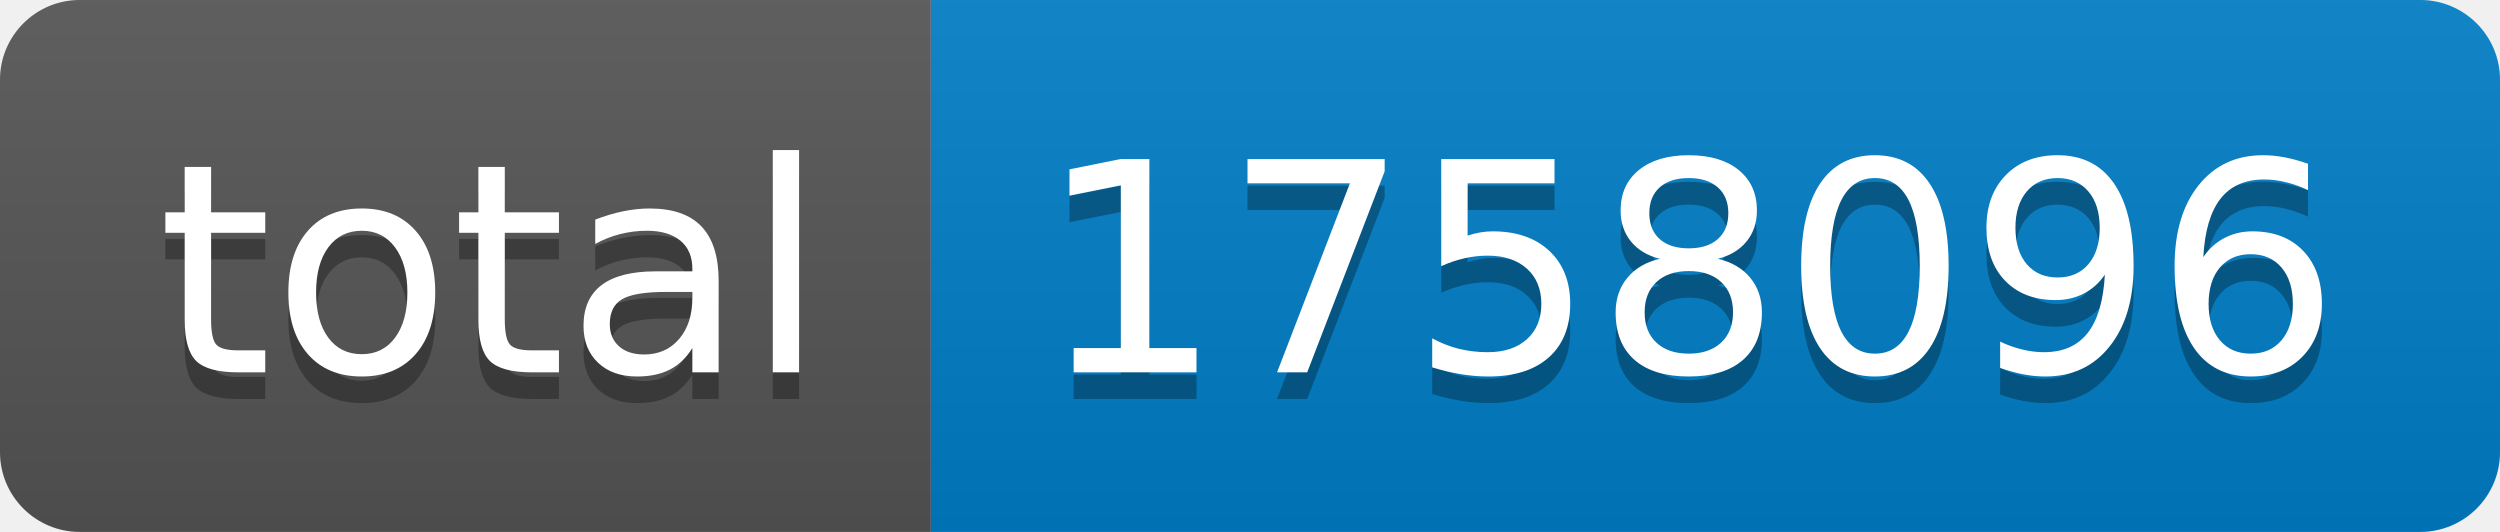
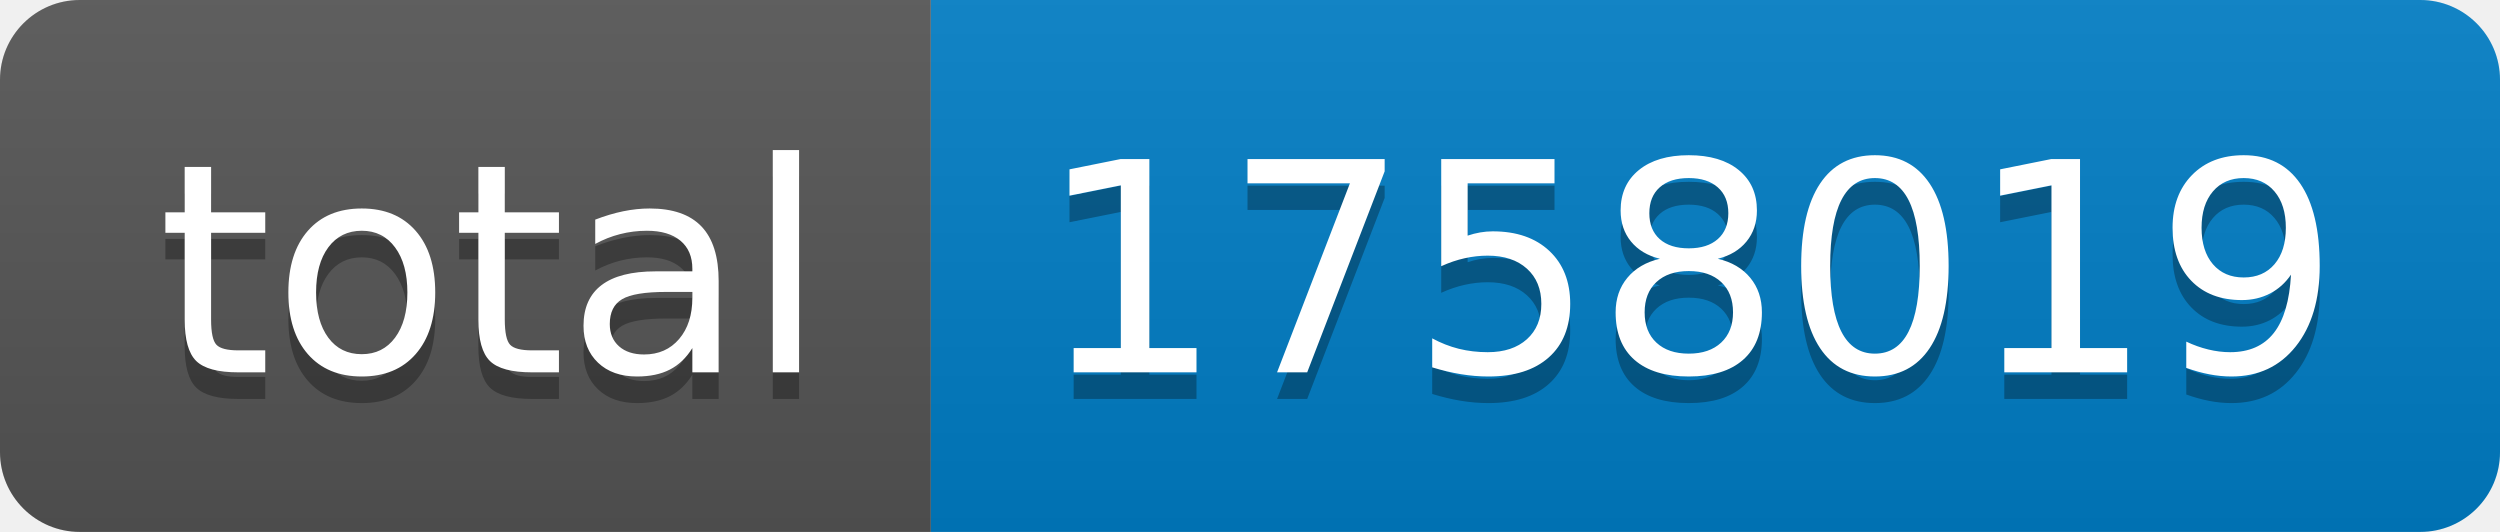
- <svg xmlns="http://www.w3.org/2000/svg" width="94" height="20" role="img" aria-label="total: 1758096">
+ <svg xmlns="http://www.w3.org/2000/svg" width="94" height="20" role="img" aria-label="total: 1758019">
  <linearGradient id="s" x2="0" y2="100%">
    <stop offset="0" stop-color="#bbb" stop-opacity=".1" />
    <stop offset="1" stop-opacity=".1" />
  </linearGradient>
  <clipPath id="r">
    <rect width="94" height="20" rx="3" fill="#fff" />
  </clipPath>
  <g clip-path="url(#r)">
    <rect width="35" height="20" fill="#555" />
    <rect x="35" width="59" height="20" fill="#007ec6" />
    <rect width="94" height="20" fill="url(#s)" />
  </g>
  <g fill="#fff" text-anchor="middle" font-family="Verdana,Geneva,DejaVu Sans,sans-serif" text-rendering="geometricPrecision" font-size="110">
    <text aria-hidden="true" x="185" y="150" fill="#010101" fill-opacity=".3" transform="scale(.1)" textLength="250">total</text>
    <text x="185" y="140" transform="scale(.1)" fill="#fff" textLength="250">total</text>
-     <text aria-hidden="true" x="635" y="150" fill="#010101" fill-opacity=".3" transform="scale(.1)" textLength="490">1758096</text>
-     <text x="635" y="140" transform="scale(.1)" fill="#fff" textLength="490">1758096</text>
+     <text aria-hidden="true" x="635" y="150" fill="#010101" fill-opacity=".3" transform="scale(.1)" textLength="490">1758019</text>
+     <text x="635" y="140" transform="scale(.1)" fill="#fff" textLength="490">1758019</text>
  </g>
</svg>
